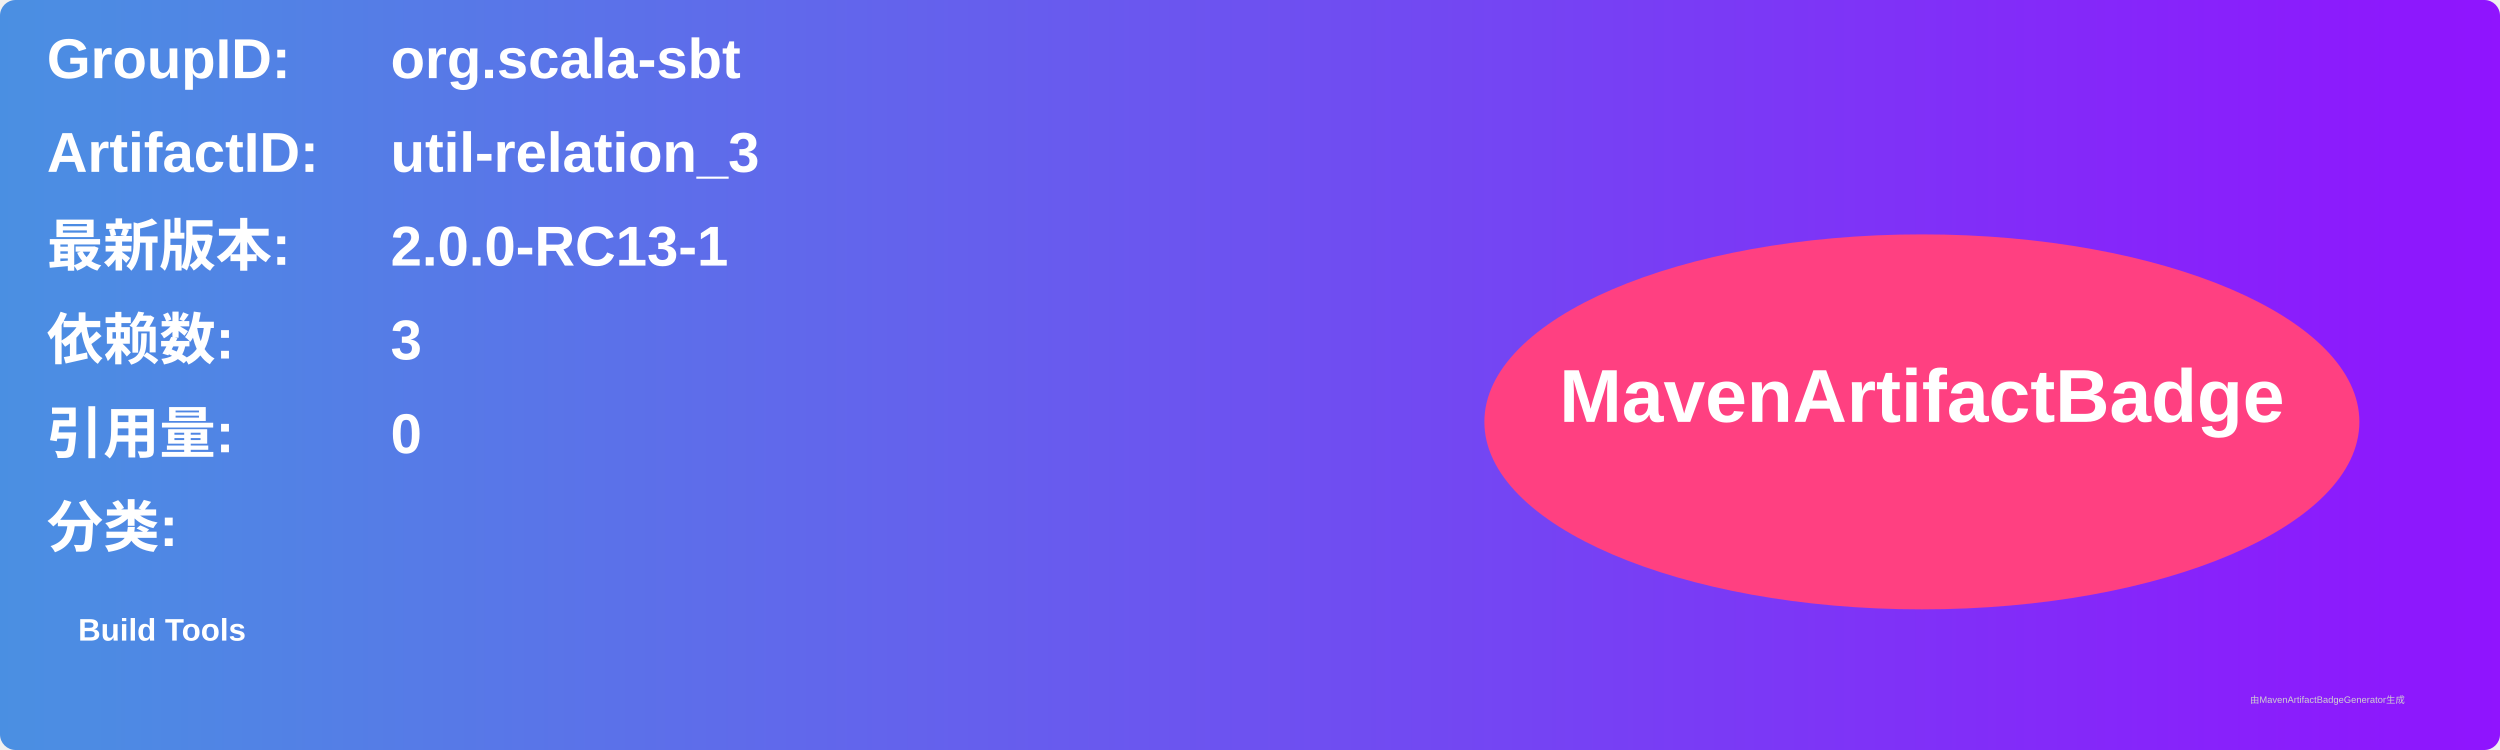
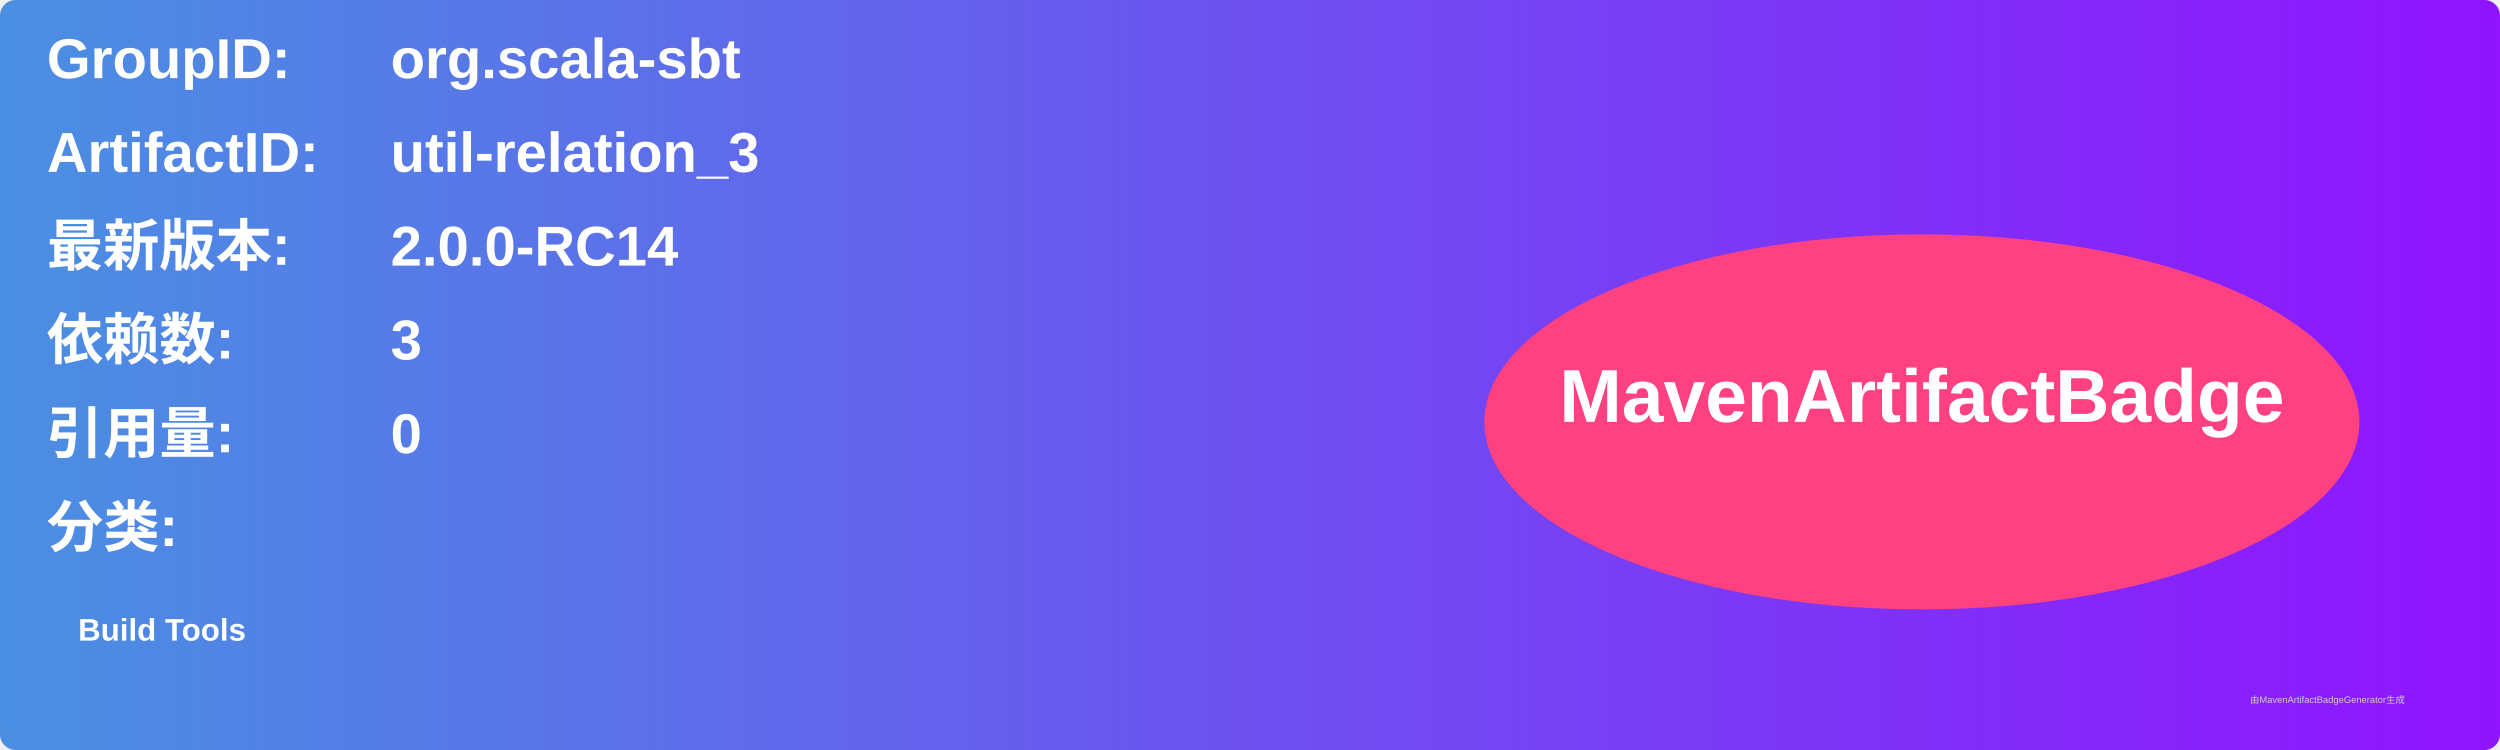
<svg xmlns="http://www.w3.org/2000/svg" width="800" height="240" viewBox="0 0 800 240">
  <linearGradient id="grad" x1="0%" y1="0%" x2="100%" y2="0%">
    <stop offset="0%" stop-color="#4a90e2" />
    <stop offset="100%" stop-color="#9013fe" />
  </linearGradient>
  <rect width="100%" height="100%" rx="5" ry="5" fill="url(#grad)" />
  <g transform="translate(15, 15)">
    <text x="0" y="10" font-family="Arial" font-size="18" fill="white" font-weight="bold" width="260">GroupID:</text>
    <text x="110" y="10" font-family="Arial" font-size="18" fill="white" font-weight="bold" width="460">org.scala-sbt</text>
    <text x="0" y="40" font-family="Arial" font-size="18" fill="white" font-weight="bold" width="260">ArtifactID:</text>
    <text x="110" y="40" font-family="Arial" font-size="18" fill="white" font-weight="bold" width="460">util-relation_3</text>
    <text x="0" y="70" font-family="Arial" font-size="18" fill="white" font-weight="bold">最新版本:</text>
    <text x="110" y="70" font-family="Arial" font-size="18" fill="white" font-weight="bold">
-       <tspan font-weight="bold">2.0.0-RC13-1</tspan>
+       <tspan font-weight="bold">2.0.0-RC14</tspan>
    </text>
    <text x="0" y="100" font-family="Arial" font-size="18" fill="white" font-weight="bold">依赖数: </text>
    <text x="110" y="100" font-family="Arial" font-size="18" fill="white">
      <tspan font-weight="bold">3</tspan>
    </text>
    <text x="0" y="130" font-family="Arial" font-size="18" fill="white" font-weight="bold">引用量: </text>
    <text x="110" y="130" font-family="Arial" font-size="18" fill="white">
      <tspan font-weight="bold">0</tspan>
    </text>
    <text x="0" y="160" font-family="Arial" font-size="18" fill="white" font-weight="bold">分类:</text>
    <text x="10" y="190" font-family="Arial" font-size="10" fill="white">
      <tspan font-weight="bold">Build Tools</tspan>
    </text>
    <ellipse cx="600" cy="120" rx="140" ry="60" fill="#ff4081" />
    <text x="600" y="120" text-anchor="middle" font-family="Arial" font-size="24" fill="white" font-weight="bold">MavenArtifactBadge</text>
  </g>
  <text x="720" y="225" font-family="Arial" font-size="3" fill="#d0d0d0">由MavenArtifactBadgeGenerator生成</text>
</svg>
